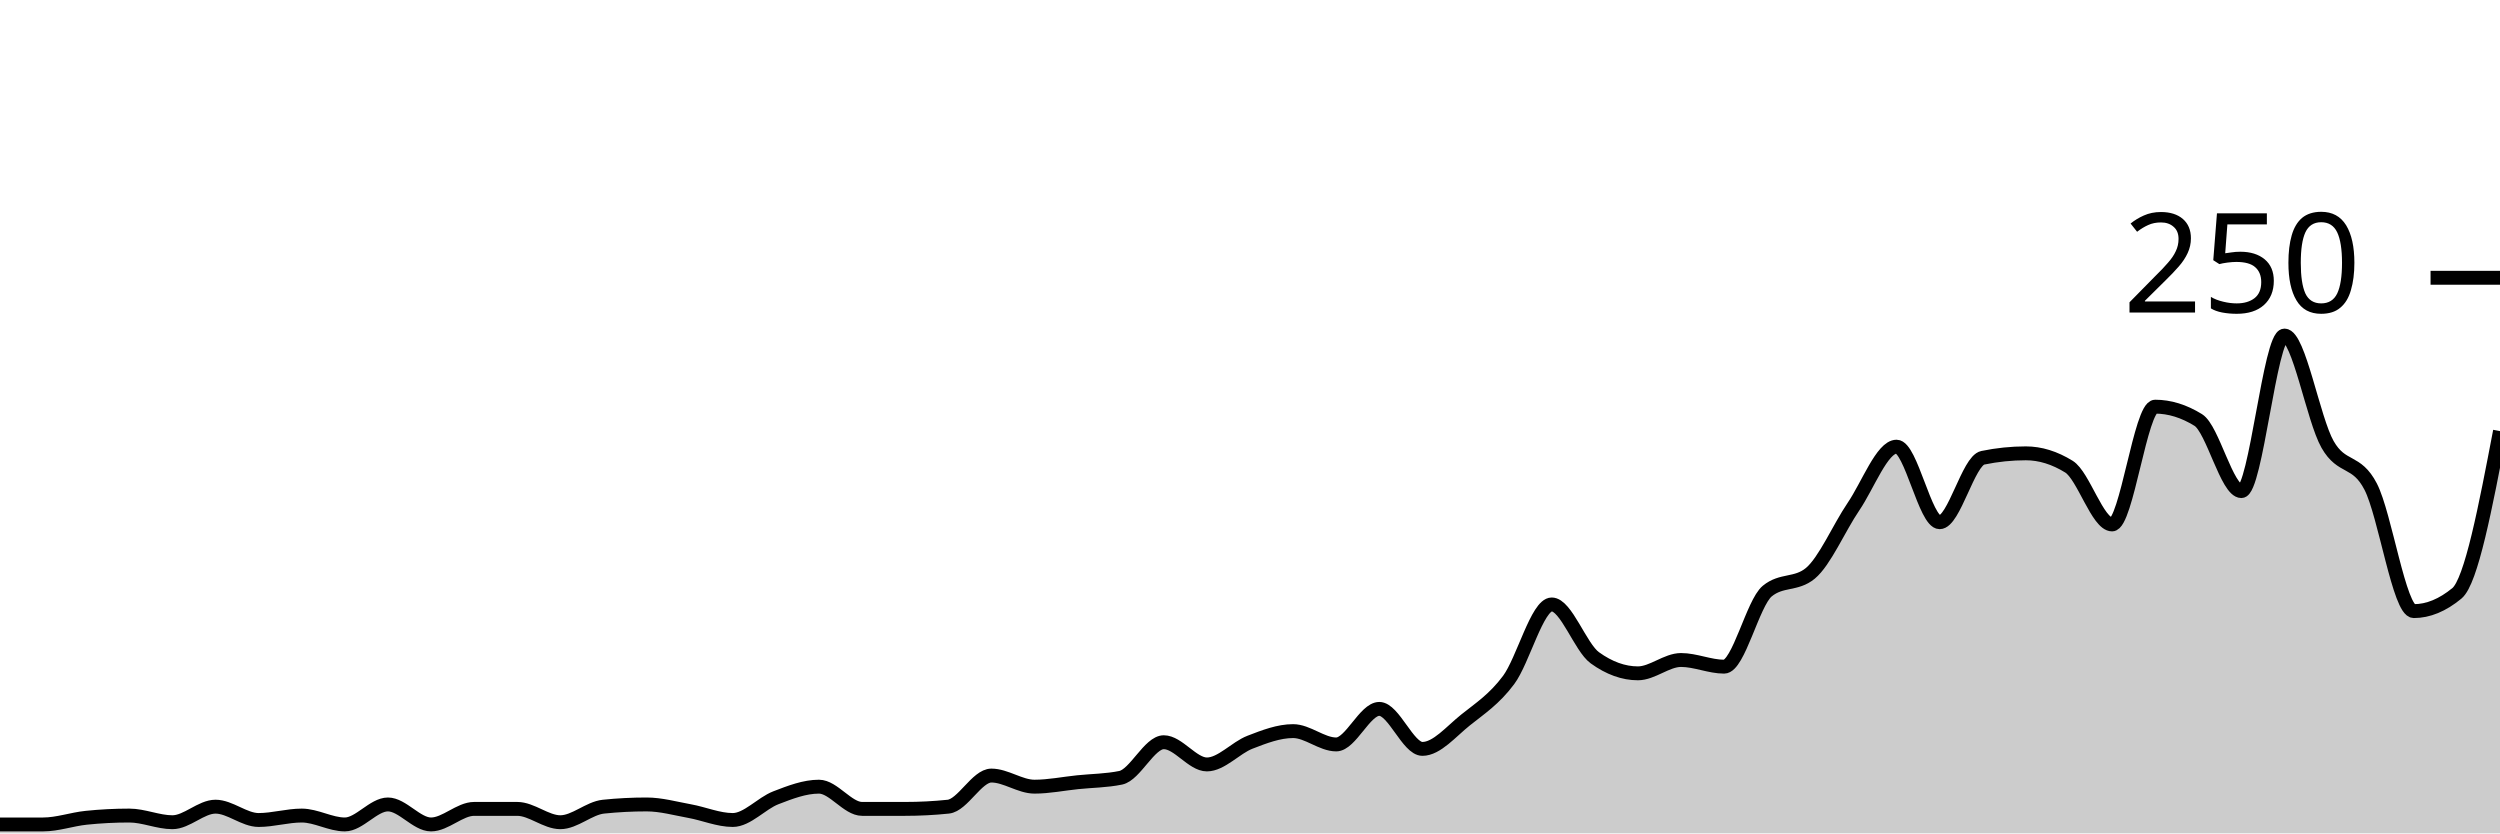
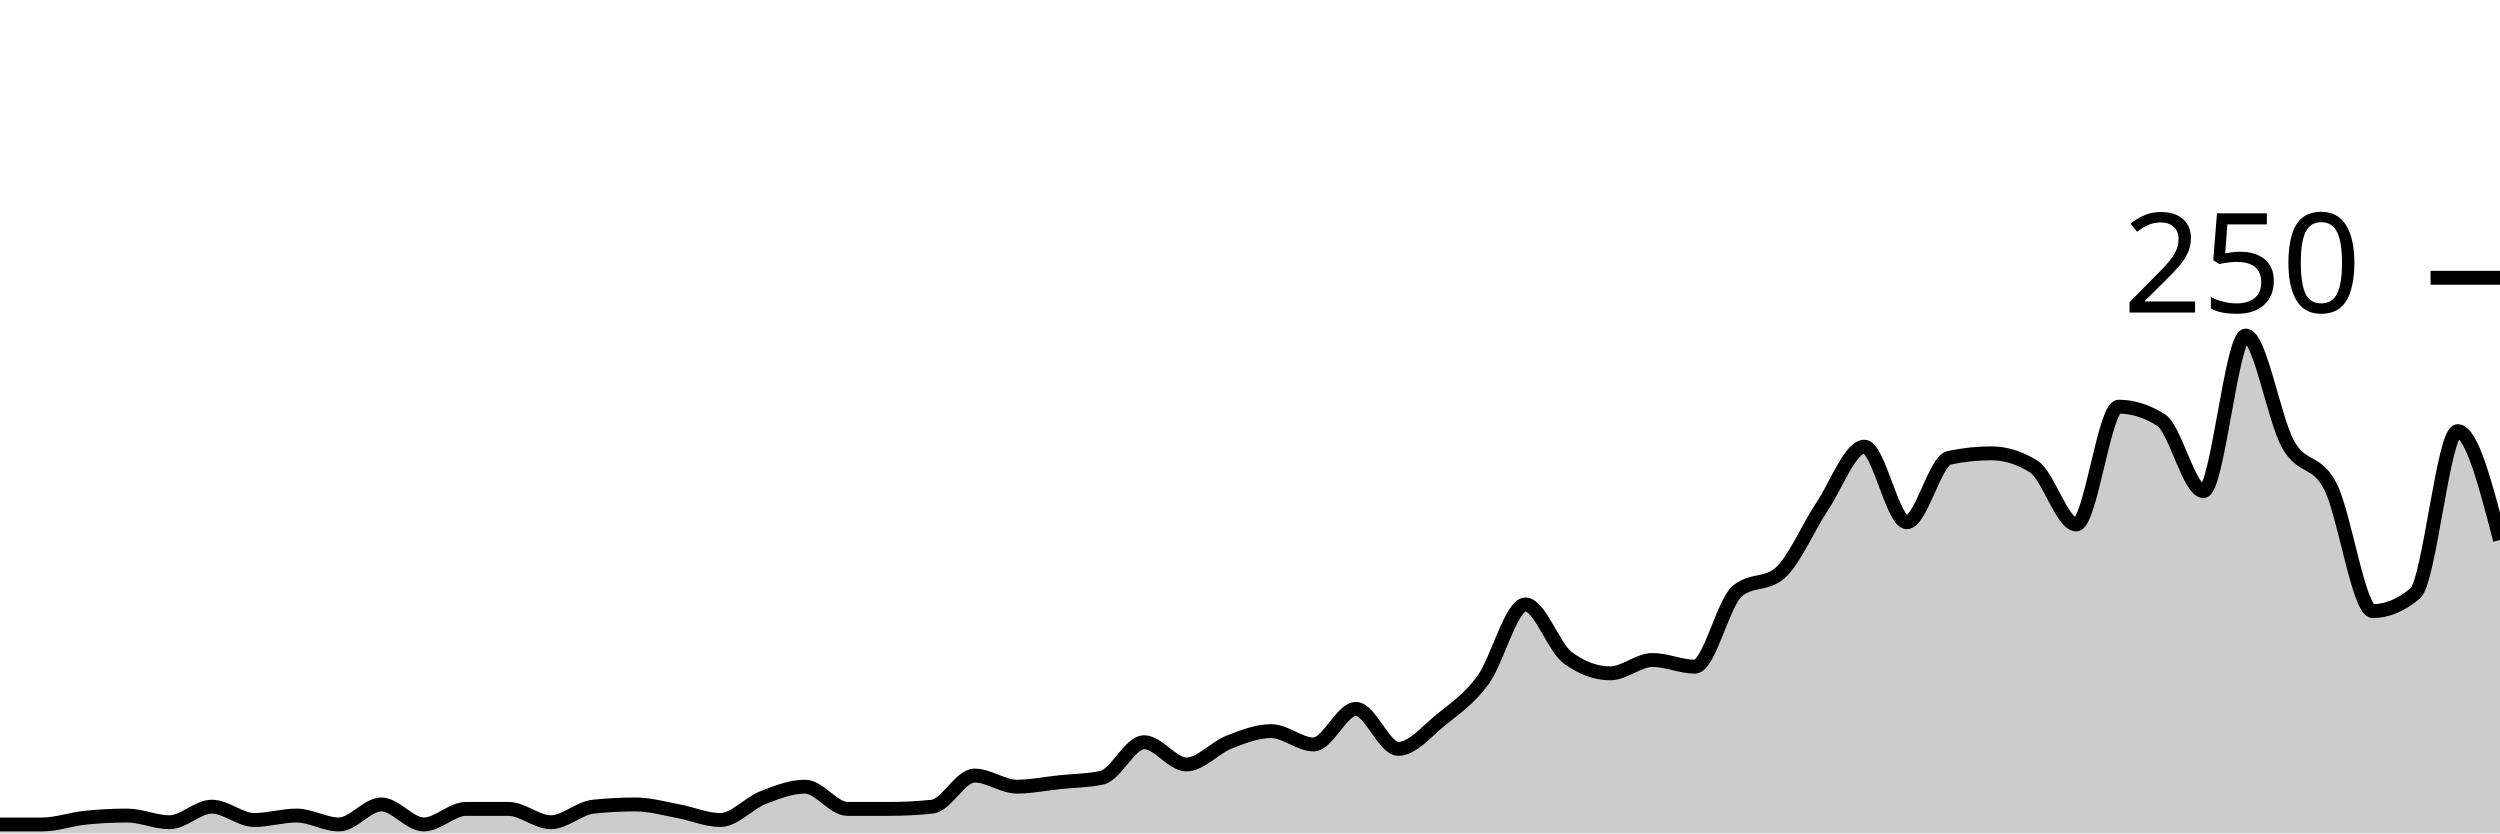
<svg xmlns="http://www.w3.org/2000/svg" viewBox="0 0 180 60">
  <g transform="translate(0,20)">
-     <path class="area" fill="rgba(0, 0, 0, 0.2)" d="M0,39.36C1.034,39.36,2.069,39.36,3.103,39.36C4.138,39.36,5.172,38.987,6.207,38.88C7.241,38.773,8.276,38.72,9.31,38.72C10.345,38.72,11.379,39.2,12.414,39.2C13.448,39.2,14.483,38.08,15.517,38.08C16.552,38.08,17.586,39.04,18.621,39.04C19.655,39.04,20.69,38.72,21.724,38.72C22.759,38.72,23.793,39.36,24.828,39.36C25.862,39.36,26.897,37.92,27.931,37.92C28.966,37.92,30,39.36,31.034,39.36C32.069,39.36,33.103,38.24,34.138,38.24C35.172,38.24,36.207,38.24,37.241,38.24C38.276,38.24,39.31,39.2,40.345,39.2C41.379,39.2,42.414,38.187,43.448,38.08C44.483,37.973,45.517,37.92,46.552,37.92C47.586,37.92,48.621,38.213,49.655,38.4C50.69,38.587,51.724,39.04,52.759,39.04C53.793,39.04,54.828,37.84,55.862,37.44C56.897,37.04,57.931,36.64,58.966,36.64C60,36.64,61.034,38.24,62.069,38.24C63.103,38.24,64.138,38.24,65.172,38.24C66.207,38.24,67.241,38.187,68.276,38.08C69.31,37.973,70.345,35.84,71.379,35.84C72.414,35.84,73.448,36.64,74.483,36.64C75.517,36.64,76.552,36.427,77.586,36.32C78.621,36.213,79.655,36.213,80.69,36C81.724,35.787,82.759,33.44,83.793,33.44C84.828,33.44,85.862,35.04,86.897,35.04C87.931,35.04,88.966,33.84,90,33.44C91.034,33.04,92.069,32.64,93.103,32.64C94.138,32.64,95.172,33.6,96.207,33.6C97.241,33.6,98.276,31.04,99.31,31.04C100.345,31.04,101.379,33.92,102.414,33.92C103.448,33.92,104.483,32.667,105.517,31.84C106.552,31.013,107.586,30.347,108.621,28.96C109.655,27.573,110.69,23.52,111.724,23.52C112.759,23.52,113.793,26.613,114.828,27.36C115.862,28.107,116.897,28.48,117.931,28.48C118.966,28.48,120,27.52,121.034,27.52C122.069,27.52,123.103,28,124.138,28C125.172,28,126.207,23.413,127.241,22.56C128.276,21.707,129.31,22.133,130.345,21.28C131.379,20.427,132.414,18,133.448,16.48C134.483,14.96,135.517,12.16,136.552,12.16C137.586,12.16,138.621,17.6,139.655,17.6C140.69,17.6,141.724,13.173,142.759,12.96C143.793,12.747,144.828,12.64,145.862,12.64C146.897,12.64,147.931,12.96,148.966,13.6C150,14.24,151.034,17.76,152.069,17.76C153.103,17.76,154.138,9.28,155.172,9.28C156.207,9.28,157.241,9.6,158.276,10.24C159.31,10.88,160.345,15.36,161.379,15.36C162.414,15.36,163.448,4.16,164.483,4.16C165.517,4.16,166.552,10.187,167.586,12C168.621,13.813,169.655,13.04,170.69,15.04C171.724,17.04,172.759,24,173.793,24C174.828,24,175.862,23.573,176.897,22.72C177.931,21.867,178.966,16.453,180,11.04L180,40C178.966,40,177.931,40,176.897,40C175.862,40,174.828,40,173.793,40C172.759,40,171.724,40,170.69,40C169.655,40,168.621,40,167.586,40C166.552,40,165.517,40,164.483,40C163.448,40,162.414,40,161.379,40C160.345,40,159.31,40,158.276,40C157.241,40,156.207,40,155.172,40C154.138,40,153.103,40,152.069,40C151.034,40,150,40,148.966,40C147.931,40,146.897,40,145.862,40C144.828,40,143.793,40,142.759,40C141.724,40,140.69,40,139.655,40C138.621,40,137.586,40,136.552,40C135.517,40,134.483,40,133.448,40C132.414,40,131.379,40,130.345,40C129.31,40,128.276,40,127.241,40C126.207,40,125.172,40,124.138,40C123.103,40,122.069,40,121.034,40C120,40,118.966,40,117.931,40C116.897,40,115.862,40,114.828,40C113.793,40,112.759,40,111.724,40C110.69,40,109.655,40,108.621,40C107.586,40,106.552,40,105.517,40C104.483,40,103.448,40,102.414,40C101.379,40,100.345,40,99.31,40C98.276,40,97.241,40,96.207,40C95.172,40,94.138,40,93.103,40C92.069,40,91.034,40,90,40C88.966,40,87.931,40,86.897,40C85.862,40,84.828,40,83.793,40C82.759,40,81.724,40,80.69,40C79.655,40,78.621,40,77.586,40C76.552,40,75.517,40,74.483,40C73.448,40,72.414,40,71.379,40C70.345,40,69.31,40,68.276,40C67.241,40,66.207,40,65.172,40C64.138,40,63.103,40,62.069,40C61.034,40,60,40,58.966,40C57.931,40,56.897,40,55.862,40C54.828,40,53.793,40,52.759,40C51.724,40,50.69,40,49.655,40C48.621,40,47.586,40,46.552,40C45.517,40,44.483,40,43.448,40C42.414,40,41.379,40,40.345,40C39.31,40,38.276,40,37.241,40C36.207,40,35.172,40,34.138,40C33.103,40,32.069,40,31.034,40C30,40,28.966,40,27.931,40C26.897,40,25.862,40,24.828,40C23.793,40,22.759,40,21.724,40C20.69,40,19.655,40,18.621,40C17.586,40,16.552,40,15.517,40C14.483,40,13.448,40,12.414,40C11.379,40,10.345,40,9.31,40C8.276,40,7.241,40,6.207,40C5.172,40,4.138,40,3.103,40C2.069,40,1.034,40,0,40Z" />
-     <path class="line" stroke="black" fill="none" d="M0,39.36C1.034,39.36,2.069,39.36,3.103,39.36C4.138,39.36,5.172,38.987,6.207,38.88C7.241,38.773,8.276,38.72,9.31,38.72C10.345,38.72,11.379,39.2,12.414,39.2C13.448,39.2,14.483,38.08,15.517,38.08C16.552,38.08,17.586,39.04,18.621,39.04C19.655,39.04,20.69,38.72,21.724,38.72C22.759,38.72,23.793,39.36,24.828,39.36C25.862,39.36,26.897,37.92,27.931,37.92C28.966,37.92,30,39.36,31.034,39.36C32.069,39.36,33.103,38.24,34.138,38.24C35.172,38.24,36.207,38.24,37.241,38.24C38.276,38.24,39.31,39.2,40.345,39.2C41.379,39.2,42.414,38.187,43.448,38.08C44.483,37.973,45.517,37.92,46.552,37.92C47.586,37.92,48.621,38.213,49.655,38.4C50.69,38.587,51.724,39.04,52.759,39.04C53.793,39.04,54.828,37.84,55.862,37.44C56.897,37.04,57.931,36.64,58.966,36.64C60,36.64,61.034,38.24,62.069,38.24C63.103,38.24,64.138,38.24,65.172,38.24C66.207,38.24,67.241,38.187,68.276,38.08C69.31,37.973,70.345,35.84,71.379,35.84C72.414,35.84,73.448,36.64,74.483,36.64C75.517,36.64,76.552,36.427,77.586,36.32C78.621,36.213,79.655,36.213,80.69,36C81.724,35.787,82.759,33.44,83.793,33.44C84.828,33.44,85.862,35.04,86.897,35.04C87.931,35.04,88.966,33.84,90,33.44C91.034,33.04,92.069,32.64,93.103,32.64C94.138,32.64,95.172,33.6,96.207,33.6C97.241,33.6,98.276,31.04,99.31,31.04C100.345,31.04,101.379,33.92,102.414,33.92C103.448,33.92,104.483,32.667,105.517,31.84C106.552,31.013,107.586,30.347,108.621,28.96C109.655,27.573,110.69,23.52,111.724,23.52C112.759,23.52,113.793,26.613,114.828,27.36C115.862,28.107,116.897,28.48,117.931,28.48C118.966,28.48,120,27.52,121.034,27.52C122.069,27.52,123.103,28,124.138,28C125.172,28,126.207,23.413,127.241,22.56C128.276,21.707,129.31,22.133,130.345,21.28C131.379,20.427,132.414,18,133.448,16.48C134.483,14.96,135.517,12.16,136.552,12.16C137.586,12.16,138.621,17.6,139.655,17.6C140.69,17.6,141.724,13.173,142.759,12.96C143.793,12.747,144.828,12.64,145.862,12.64C146.897,12.64,147.931,12.96,148.966,13.6C150,14.24,151.034,17.76,152.069,17.76C153.103,17.76,154.138,9.28,155.172,9.28C156.207,9.28,157.241,9.6,158.276,10.24C159.31,10.88,160.345,15.36,161.379,15.36C162.414,15.36,163.448,4.16,164.483,4.16C165.517,4.16,166.552,10.187,167.586,12C168.621,13.813,169.655,13.04,170.69,15.04C171.724,17.04,172.759,24,173.793,24C174.828,24,175.862,23.573,176.897,22.72C177.931,21.867,178.966,16.453,180,11.04" />
+     <path class="area" fill="rgba(0, 0, 0, 0.2)" d="M0,39.36C1.017,39.36,2.034,39.36,3.051,39.36C4.068,39.36,5.085,38.987,6.102,38.88C7.119,38.773,8.136,38.72,9.153,38.72C10.169,38.72,11.186,39.2,12.203,39.2C13.22,39.2,14.237,38.08,15.254,38.08C16.271,38.08,17.288,39.04,18.305,39.04C19.322,39.04,20.339,38.72,21.356,38.72C22.373,38.72,23.39,39.36,24.407,39.36C25.424,39.36,26.441,37.92,27.458,37.92C28.475,37.92,29.492,39.36,30.508,39.36C31.525,39.36,32.542,38.24,33.559,38.24C34.576,38.24,35.593,38.24,36.61,38.24C37.627,38.24,38.644,39.2,39.661,39.2C40.678,39.2,41.695,38.187,42.712,38.08C43.729,37.973,44.746,37.92,45.763,37.92C46.78,37.92,47.797,38.213,48.814,38.4C49.831,38.587,50.847,39.04,51.864,39.04C52.881,39.04,53.898,37.84,54.915,37.44C55.932,37.04,56.949,36.64,57.966,36.64C58.983,36.64,60,38.24,61.017,38.24C62.034,38.24,63.051,38.24,64.068,38.24C65.085,38.24,66.102,38.187,67.119,38.08C68.136,37.973,69.153,35.84,70.169,35.84C71.186,35.84,72.203,36.64,73.22,36.64C74.237,36.64,75.254,36.427,76.271,36.32C77.288,36.213,78.305,36.213,79.322,36C80.339,35.787,81.356,33.44,82.373,33.44C83.39,33.44,84.407,35.04,85.424,35.04C86.441,35.04,87.458,33.84,88.475,33.44C89.492,33.04,90.508,32.64,91.525,32.64C92.542,32.64,93.559,33.6,94.576,33.6C95.593,33.6,96.61,31.04,97.627,31.04C98.644,31.04,99.661,33.92,100.678,33.92C101.695,33.92,102.712,32.667,103.729,31.84C104.746,31.013,105.763,30.347,106.78,28.96C107.797,27.573,108.814,23.52,109.831,23.52C110.847,23.52,111.864,26.613,112.881,27.36C113.898,28.107,114.915,28.48,115.932,28.48C116.949,28.48,117.966,27.52,118.983,27.52C120,27.52,121.017,28,122.034,28C123.051,28,124.068,23.413,125.085,22.56C126.102,21.707,127.119,22.133,128.136,21.28C129.153,20.427,130.169,18,131.186,16.48C132.203,14.96,133.22,12.16,134.237,12.16C135.254,12.16,136.271,17.6,137.288,17.6C138.305,17.6,139.322,13.173,140.339,12.96C141.356,12.747,142.373,12.64,143.39,12.64C144.407,12.64,145.424,12.96,146.441,13.6C147.458,14.24,148.475,17.76,149.492,17.76C150.508,17.76,151.525,9.28,152.542,9.28C153.559,9.28,154.576,9.6,155.593,10.24C156.61,10.88,157.627,15.36,158.644,15.36C159.661,15.36,160.678,4.16,161.695,4.16C162.712,4.16,163.729,10.187,164.746,12C165.763,13.813,166.78,13.04,167.797,15.04C168.814,17.04,169.831,24,170.847,24C171.864,24,172.881,23.573,173.898,22.72C174.915,21.867,175.932,11.04,176.949,11.04C177.966,11.04,178.983,14.96,180,18.88L180,40C178.983,40,177.966,40,176.949,40C175.932,40,174.915,40,173.898,40C172.881,40,171.864,40,170.847,40C169.831,40,168.814,40,167.797,40C166.78,40,165.763,40,164.746,40C163.729,40,162.712,40,161.695,40C160.678,40,159.661,40,158.644,40C157.627,40,156.61,40,155.593,40C154.576,40,153.559,40,152.542,40C151.525,40,150.508,40,149.492,40C148.475,40,147.458,40,146.441,40C145.424,40,144.407,40,143.39,40C142.373,40,141.356,40,140.339,40C139.322,40,138.305,40,137.288,40C136.271,40,135.254,40,134.237,40C133.22,40,132.203,40,131.186,40C130.169,40,129.153,40,128.136,40C127.119,40,126.102,40,125.085,40C124.068,40,123.051,40,122.034,40C121.017,40,120,40,118.983,40C117.966,40,116.949,40,115.932,40C114.915,40,113.898,40,112.881,40C111.864,40,110.847,40,109.831,40C108.814,40,107.797,40,106.78,40C105.763,40,104.746,40,103.729,40C102.712,40,101.695,40,100.678,40C99.661,40,98.644,40,97.627,40C96.61,40,95.593,40,94.576,40C93.559,40,92.542,40,91.525,40C90.508,40,89.492,40,88.475,40C87.458,40,86.441,40,85.424,40C84.407,40,83.39,40,82.373,40C81.356,40,80.339,40,79.322,40C78.305,40,77.288,40,76.271,40C75.254,40,74.237,40,73.22,40C72.203,40,71.186,40,70.169,40C69.153,40,68.136,40,67.119,40C66.102,40,65.085,40,64.068,40C63.051,40,62.034,40,61.017,40C60,40,58.983,40,57.966,40C56.949,40,55.932,40,54.915,40C53.898,40,52.881,40,51.864,40C50.847,40,49.831,40,48.814,40C47.797,40,46.78,40,45.763,40C44.746,40,43.729,40,42.712,40C41.695,40,40.678,40,39.661,40C38.644,40,37.627,40,36.61,40C35.593,40,34.576,40,33.559,40C32.542,40,31.525,40,30.508,40C29.492,40,28.475,40,27.458,40C26.441,40,25.424,40,24.407,40C23.39,40,22.373,40,21.356,40C20.339,40,19.322,40,18.305,40C17.288,40,16.271,40,15.254,40C14.237,40,13.22,40,12.203,40C11.186,40,10.169,40,9.153,40C8.136,40,7.119,40,6.102,40C5.085,40,4.068,40,3.051,40C2.034,40,1.017,40,0,40Z" />
+     <path class="line" stroke="black" fill="none" d="M0,39.36C1.017,39.36,2.034,39.36,3.051,39.36C4.068,39.36,5.085,38.987,6.102,38.88C7.119,38.773,8.136,38.72,9.153,38.72C10.169,38.72,11.186,39.2,12.203,39.2C13.22,39.2,14.237,38.08,15.254,38.08C16.271,38.08,17.288,39.04,18.305,39.04C19.322,39.04,20.339,38.72,21.356,38.72C22.373,38.72,23.39,39.36,24.407,39.36C25.424,39.36,26.441,37.92,27.458,37.92C28.475,37.92,29.492,39.36,30.508,39.36C31.525,39.36,32.542,38.24,33.559,38.24C34.576,38.24,35.593,38.24,36.61,38.24C37.627,38.24,38.644,39.2,39.661,39.2C40.678,39.2,41.695,38.187,42.712,38.08C43.729,37.973,44.746,37.92,45.763,37.92C46.78,37.92,47.797,38.213,48.814,38.4C49.831,38.587,50.847,39.04,51.864,39.04C52.881,39.04,53.898,37.84,54.915,37.44C55.932,37.04,56.949,36.64,57.966,36.64C58.983,36.64,60,38.24,61.017,38.24C62.034,38.24,63.051,38.24,64.068,38.24C65.085,38.24,66.102,38.187,67.119,38.08C68.136,37.973,69.153,35.84,70.169,35.84C71.186,35.84,72.203,36.64,73.22,36.64C74.237,36.64,75.254,36.427,76.271,36.32C77.288,36.213,78.305,36.213,79.322,36C80.339,35.787,81.356,33.44,82.373,33.44C83.39,33.44,84.407,35.04,85.424,35.04C86.441,35.04,87.458,33.84,88.475,33.44C89.492,33.04,90.508,32.64,91.525,32.64C92.542,32.64,93.559,33.6,94.576,33.6C95.593,33.6,96.61,31.04,97.627,31.04C98.644,31.04,99.661,33.92,100.678,33.92C101.695,33.92,102.712,32.667,103.729,31.84C104.746,31.013,105.763,30.347,106.78,28.96C107.797,27.573,108.814,23.52,109.831,23.52C110.847,23.52,111.864,26.613,112.881,27.36C113.898,28.107,114.915,28.48,115.932,28.48C116.949,28.48,117.966,27.52,118.983,27.52C120,27.52,121.017,28,122.034,28C123.051,28,124.068,23.413,125.085,22.56C126.102,21.707,127.119,22.133,128.136,21.28C129.153,20.427,130.169,18,131.186,16.48C132.203,14.96,133.22,12.16,134.237,12.16C135.254,12.16,136.271,17.6,137.288,17.6C138.305,17.6,139.322,13.173,140.339,12.96C141.356,12.747,142.373,12.64,143.39,12.64C144.407,12.64,145.424,12.96,146.441,13.6C147.458,14.24,148.475,17.76,149.492,17.76C150.508,17.76,151.525,9.28,152.542,9.28C153.559,9.28,154.576,9.6,155.593,10.24C156.61,10.88,157.627,15.36,158.644,15.36C159.661,15.36,160.678,4.16,161.695,4.16C162.712,4.16,163.729,10.187,164.746,12C165.763,13.813,166.78,13.04,167.797,15.04C168.814,17.04,169.831,24,170.847,24C171.864,24,172.881,23.573,173.898,22.72C174.915,21.867,175.932,11.04,176.949,11.04C177.966,11.04,178.983,14.96,180,18.88" />
    <path class="axis-ceiling" stroke-width="1" stroke="black" fill="none" d="M175,0L180,0" />
    <text class="axis-ceiling-label" font-family="sans-serif" text-anchor="end" font-size="10px" x="170" y="2.5">250</text>
  </g>
</svg>
